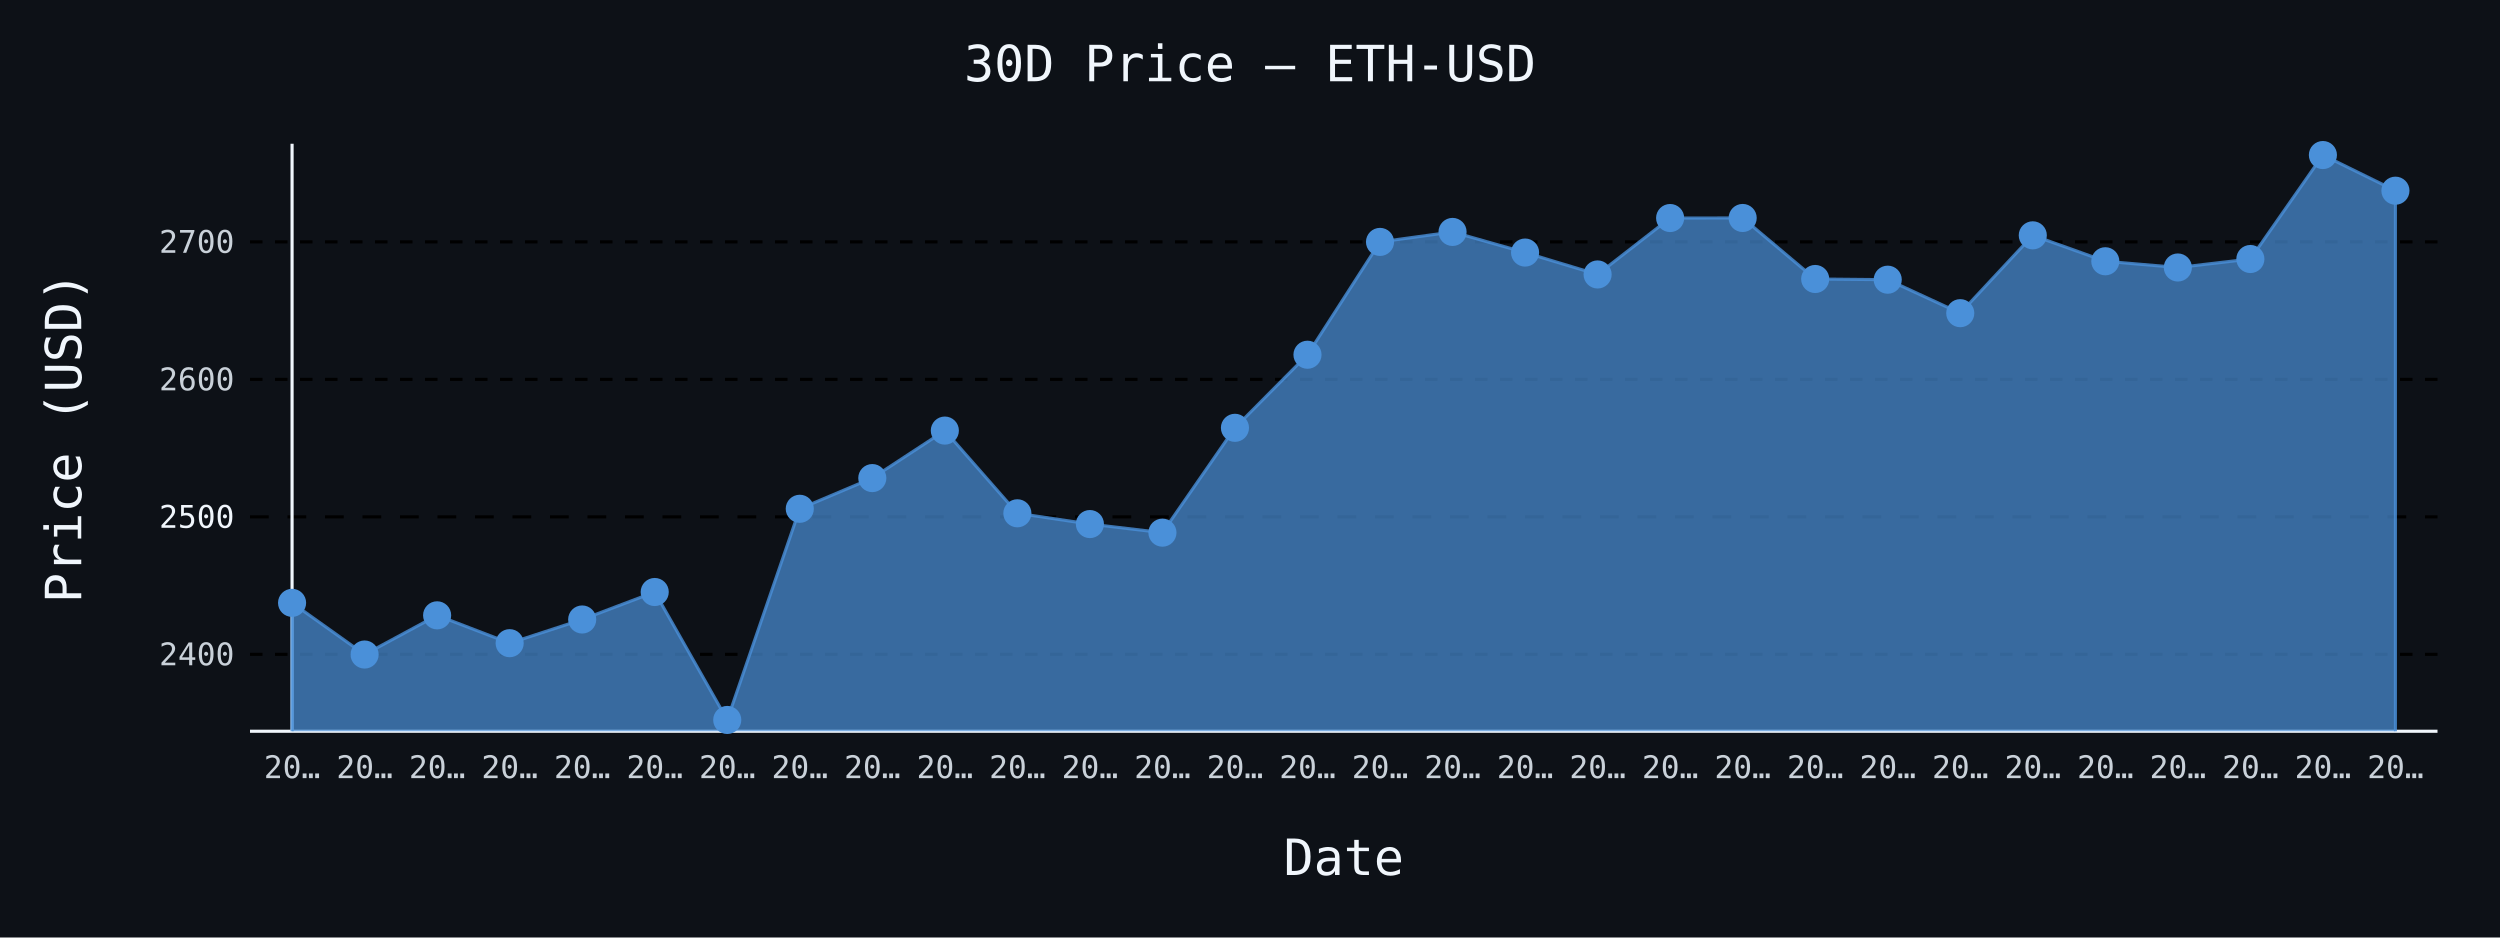
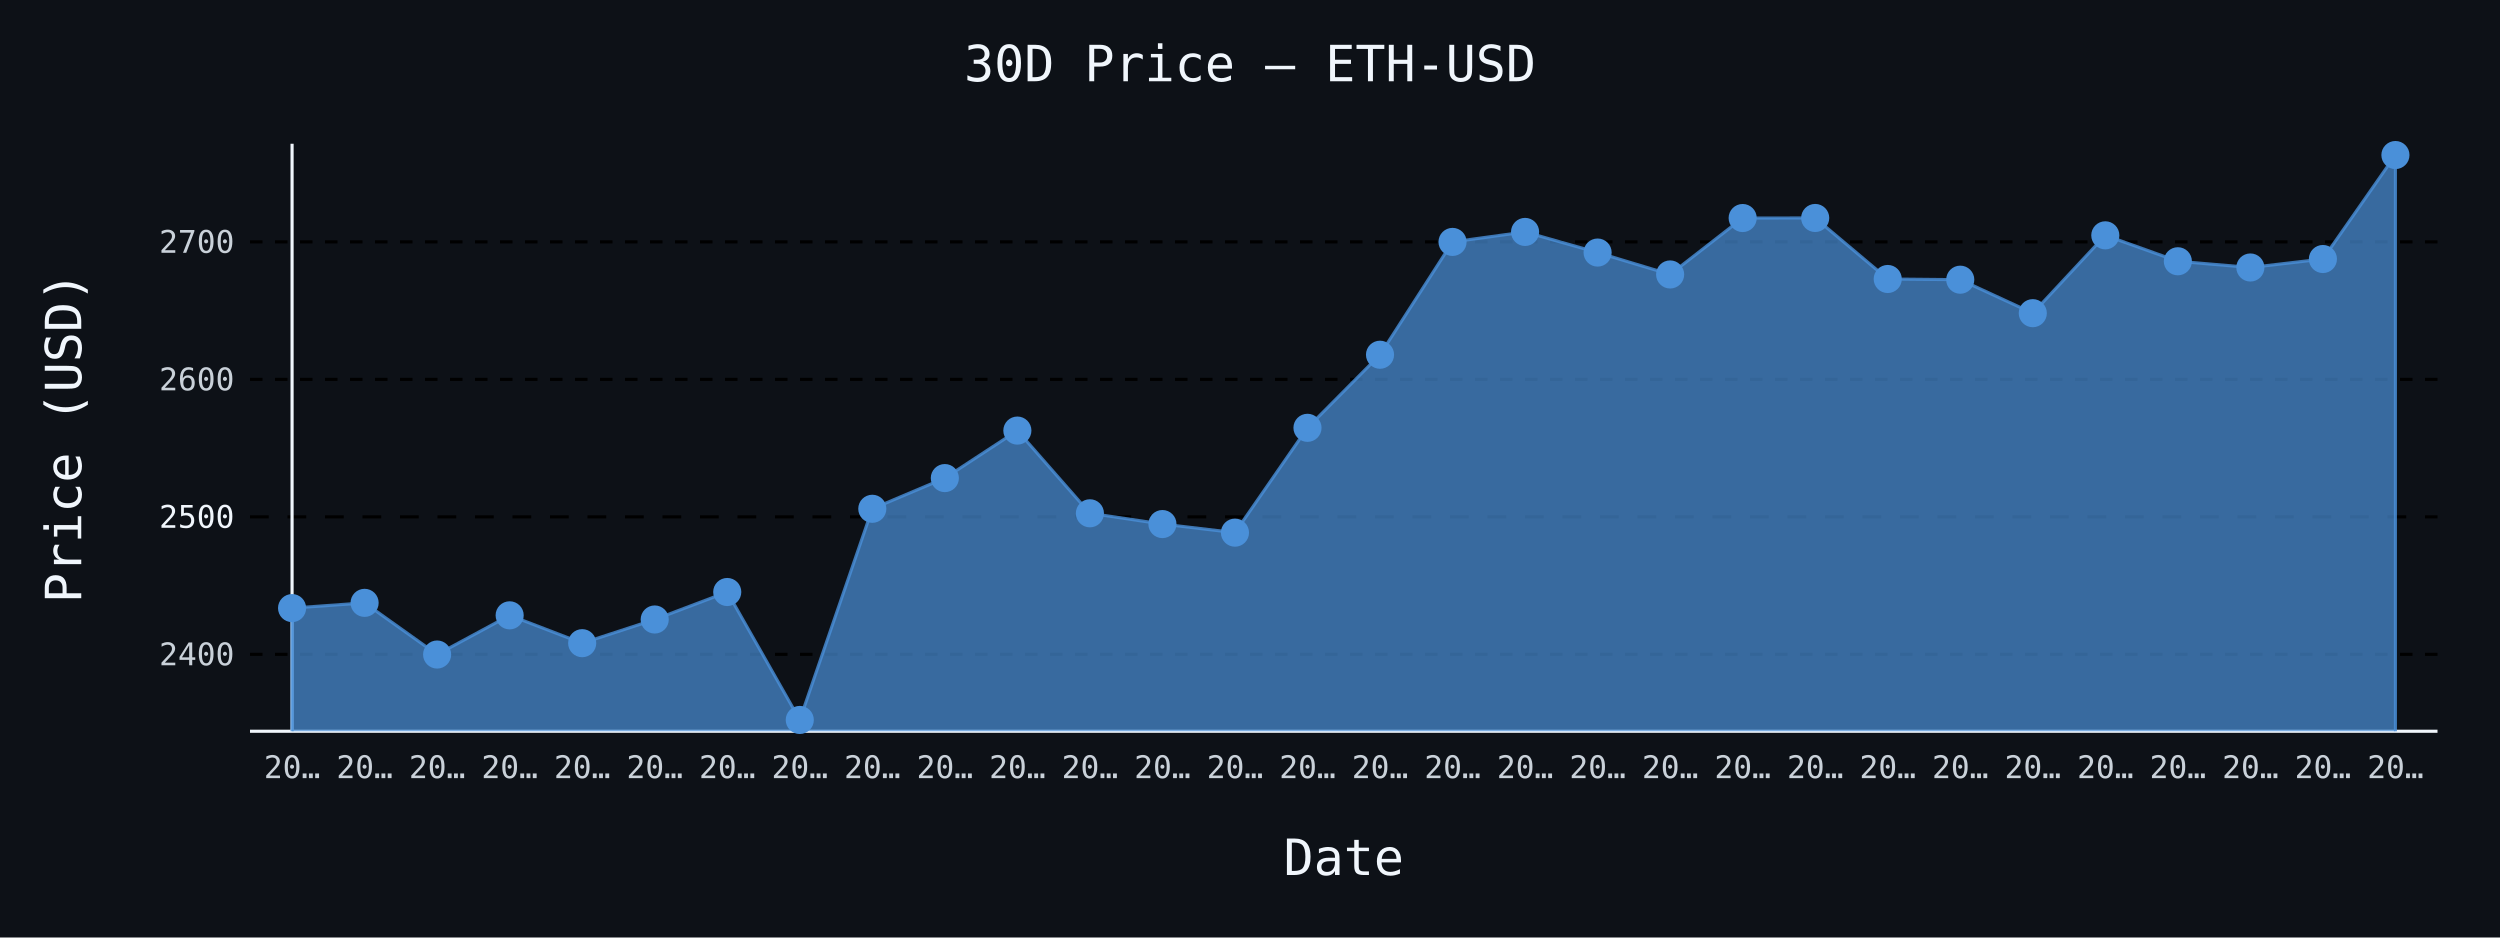
- <svg xmlns="http://www.w3.org/2000/svg" id="chart-b0aab4a6-2d0f-47b7-bb25-029cce32d98c" class="pygal-chart" viewBox="0 0 800 300">
+ <svg xmlns="http://www.w3.org/2000/svg" id="chart-824d8be9-cc2f-4fcf-a903-10c9dbe9d417" class="pygal-chart" viewBox="0 0 800 300">
  <defs>
-     <style type="text/css">#chart-b0aab4a6-2d0f-47b7-bb25-029cce32d98c{-webkit-user-select:none;-webkit-font-smoothing:antialiased;font-family:monospace}#chart-b0aab4a6-2d0f-47b7-bb25-029cce32d98c .title{font-family:monospace;font-size:16px}#chart-b0aab4a6-2d0f-47b7-bb25-029cce32d98c .legends .legend text{font-family:monospace;font-size:14px}#chart-b0aab4a6-2d0f-47b7-bb25-029cce32d98c .axis text{font-family:monospace;font-size:10px}#chart-b0aab4a6-2d0f-47b7-bb25-029cce32d98c .axis text.major{font-family:monospace;font-size:10px}#chart-b0aab4a6-2d0f-47b7-bb25-029cce32d98c .text-overlay text.value{font-family:monospace;font-size:16px}#chart-b0aab4a6-2d0f-47b7-bb25-029cce32d98c .text-overlay text.label{font-family:monospace;font-size:10px}#chart-b0aab4a6-2d0f-47b7-bb25-029cce32d98c .tooltip{font-family:monospace;font-size:14px}#chart-b0aab4a6-2d0f-47b7-bb25-029cce32d98c text.no_data{font-family:monospace;font-size:64px}
- #chart-b0aab4a6-2d0f-47b7-bb25-029cce32d98c{background-color:#0d1117}#chart-b0aab4a6-2d0f-47b7-bb25-029cce32d98c path,#chart-b0aab4a6-2d0f-47b7-bb25-029cce32d98c line,#chart-b0aab4a6-2d0f-47b7-bb25-029cce32d98c rect,#chart-b0aab4a6-2d0f-47b7-bb25-029cce32d98c circle{-webkit-transition:150ms;-moz-transition:150ms;transition:150ms}#chart-b0aab4a6-2d0f-47b7-bb25-029cce32d98c .graph &gt; .background{fill:#0d1117}#chart-b0aab4a6-2d0f-47b7-bb25-029cce32d98c .plot &gt; .background{fill:#0d1117}#chart-b0aab4a6-2d0f-47b7-bb25-029cce32d98c .graph{fill:#c9d1d9}#chart-b0aab4a6-2d0f-47b7-bb25-029cce32d98c text.no_data{fill:#f0f6fc}#chart-b0aab4a6-2d0f-47b7-bb25-029cce32d98c .title{fill:#f0f6fc}#chart-b0aab4a6-2d0f-47b7-bb25-029cce32d98c .legends .legend text{fill:#c9d1d9}#chart-b0aab4a6-2d0f-47b7-bb25-029cce32d98c .legends .legend:hover text{fill:#f0f6fc}#chart-b0aab4a6-2d0f-47b7-bb25-029cce32d98c .axis .line{stroke:#f0f6fc}#chart-b0aab4a6-2d0f-47b7-bb25-029cce32d98c .axis .guide.line{stroke:#8b949e}#chart-b0aab4a6-2d0f-47b7-bb25-029cce32d98c .axis .major.line{stroke:#c9d1d9}#chart-b0aab4a6-2d0f-47b7-bb25-029cce32d98c .axis text.major{fill:#f0f6fc}#chart-b0aab4a6-2d0f-47b7-bb25-029cce32d98c .axis.y .guides:hover .guide.line,#chart-b0aab4a6-2d0f-47b7-bb25-029cce32d98c .line-graph .axis.x .guides:hover .guide.line,#chart-b0aab4a6-2d0f-47b7-bb25-029cce32d98c .stackedline-graph .axis.x .guides:hover .guide.line,#chart-b0aab4a6-2d0f-47b7-bb25-029cce32d98c .xy-graph .axis.x .guides:hover .guide.line{stroke:#f0f6fc}#chart-b0aab4a6-2d0f-47b7-bb25-029cce32d98c .axis .guides:hover text{fill:#f0f6fc}#chart-b0aab4a6-2d0f-47b7-bb25-029cce32d98c .reactive{fill-opacity:.7;stroke-opacity:.8;stroke-width:1}#chart-b0aab4a6-2d0f-47b7-bb25-029cce32d98c .ci{stroke:#c9d1d9}#chart-b0aab4a6-2d0f-47b7-bb25-029cce32d98c .reactive.active,#chart-b0aab4a6-2d0f-47b7-bb25-029cce32d98c .active .reactive{fill-opacity:.8;stroke-opacity:.9;stroke-width:4}#chart-b0aab4a6-2d0f-47b7-bb25-029cce32d98c .ci .reactive.active{stroke-width:1.5}#chart-b0aab4a6-2d0f-47b7-bb25-029cce32d98c .series text{fill:#f0f6fc}#chart-b0aab4a6-2d0f-47b7-bb25-029cce32d98c .tooltip rect{fill:#0d1117;stroke:#f0f6fc;-webkit-transition:opacity 150ms;-moz-transition:opacity 150ms;transition:opacity 150ms}#chart-b0aab4a6-2d0f-47b7-bb25-029cce32d98c .tooltip .label{fill:#c9d1d9}#chart-b0aab4a6-2d0f-47b7-bb25-029cce32d98c .tooltip .label{fill:#c9d1d9}#chart-b0aab4a6-2d0f-47b7-bb25-029cce32d98c .tooltip .legend{font-size:.8em;fill:#8b949e}#chart-b0aab4a6-2d0f-47b7-bb25-029cce32d98c .tooltip .x_label{font-size:.6em;fill:#f0f6fc}#chart-b0aab4a6-2d0f-47b7-bb25-029cce32d98c .tooltip .xlink{font-size:.5em;text-decoration:underline}#chart-b0aab4a6-2d0f-47b7-bb25-029cce32d98c .tooltip .value{font-size:1.5em}#chart-b0aab4a6-2d0f-47b7-bb25-029cce32d98c .bound{font-size:.5em}#chart-b0aab4a6-2d0f-47b7-bb25-029cce32d98c .max-value{font-size:.75em;fill:#8b949e}#chart-b0aab4a6-2d0f-47b7-bb25-029cce32d98c .map-element{fill:#0d1117;stroke:#8b949e !important}#chart-b0aab4a6-2d0f-47b7-bb25-029cce32d98c .map-element .reactive{fill-opacity:inherit;stroke-opacity:inherit}#chart-b0aab4a6-2d0f-47b7-bb25-029cce32d98c .color-0,#chart-b0aab4a6-2d0f-47b7-bb25-029cce32d98c .color-0 a:visited{stroke:#4a90d9;fill:#4a90d9}#chart-b0aab4a6-2d0f-47b7-bb25-029cce32d98c .text-overlay .color-0 text{fill:black}
- #chart-b0aab4a6-2d0f-47b7-bb25-029cce32d98c text.no_data{text-anchor:middle}#chart-b0aab4a6-2d0f-47b7-bb25-029cce32d98c .guide.line{fill:none}#chart-b0aab4a6-2d0f-47b7-bb25-029cce32d98c .centered{text-anchor:middle}#chart-b0aab4a6-2d0f-47b7-bb25-029cce32d98c .title{text-anchor:middle}#chart-b0aab4a6-2d0f-47b7-bb25-029cce32d98c .legends .legend text{fill-opacity:1}#chart-b0aab4a6-2d0f-47b7-bb25-029cce32d98c .axis.x text{text-anchor:middle}#chart-b0aab4a6-2d0f-47b7-bb25-029cce32d98c .axis.x:not(.web) text[transform]{text-anchor:start}#chart-b0aab4a6-2d0f-47b7-bb25-029cce32d98c .axis.x:not(.web) text[transform].backwards{text-anchor:end}#chart-b0aab4a6-2d0f-47b7-bb25-029cce32d98c .axis.y text{text-anchor:end}#chart-b0aab4a6-2d0f-47b7-bb25-029cce32d98c .axis.y text[transform].backwards{text-anchor:start}#chart-b0aab4a6-2d0f-47b7-bb25-029cce32d98c .axis.y2 text{text-anchor:start}#chart-b0aab4a6-2d0f-47b7-bb25-029cce32d98c .axis.y2 text[transform].backwards{text-anchor:end}#chart-b0aab4a6-2d0f-47b7-bb25-029cce32d98c .axis .guide.line{stroke-dasharray:4,4;stroke:black}#chart-b0aab4a6-2d0f-47b7-bb25-029cce32d98c .axis .major.guide.line{stroke-dasharray:6,6;stroke:black}#chart-b0aab4a6-2d0f-47b7-bb25-029cce32d98c .horizontal .axis.y .guide.line,#chart-b0aab4a6-2d0f-47b7-bb25-029cce32d98c .horizontal .axis.y2 .guide.line,#chart-b0aab4a6-2d0f-47b7-bb25-029cce32d98c .vertical .axis.x .guide.line{opacity:0}#chart-b0aab4a6-2d0f-47b7-bb25-029cce32d98c .horizontal .axis.always_show .guide.line,#chart-b0aab4a6-2d0f-47b7-bb25-029cce32d98c .vertical .axis.always_show .guide.line{opacity:1 !important}#chart-b0aab4a6-2d0f-47b7-bb25-029cce32d98c .axis.y .guides:hover .guide.line,#chart-b0aab4a6-2d0f-47b7-bb25-029cce32d98c .axis.y2 .guides:hover .guide.line,#chart-b0aab4a6-2d0f-47b7-bb25-029cce32d98c .axis.x .guides:hover .guide.line{opacity:1}#chart-b0aab4a6-2d0f-47b7-bb25-029cce32d98c .axis .guides:hover text{opacity:1}#chart-b0aab4a6-2d0f-47b7-bb25-029cce32d98c .nofill{fill:none}#chart-b0aab4a6-2d0f-47b7-bb25-029cce32d98c .subtle-fill{fill-opacity:.2}#chart-b0aab4a6-2d0f-47b7-bb25-029cce32d98c .dot{stroke-width:1px;fill-opacity:1;stroke-opacity:1}#chart-b0aab4a6-2d0f-47b7-bb25-029cce32d98c .dot.active{stroke-width:5px}#chart-b0aab4a6-2d0f-47b7-bb25-029cce32d98c .dot.negative{fill:transparent}#chart-b0aab4a6-2d0f-47b7-bb25-029cce32d98c text,#chart-b0aab4a6-2d0f-47b7-bb25-029cce32d98c tspan{stroke:none !important}#chart-b0aab4a6-2d0f-47b7-bb25-029cce32d98c .series text.active{opacity:1}#chart-b0aab4a6-2d0f-47b7-bb25-029cce32d98c .tooltip rect{fill-opacity:.95;stroke-width:.5}#chart-b0aab4a6-2d0f-47b7-bb25-029cce32d98c .tooltip text{fill-opacity:1}#chart-b0aab4a6-2d0f-47b7-bb25-029cce32d98c .showable{visibility:hidden}#chart-b0aab4a6-2d0f-47b7-bb25-029cce32d98c .showable.shown{visibility:visible}#chart-b0aab4a6-2d0f-47b7-bb25-029cce32d98c .gauge-background{fill:rgba(229,229,229,1);stroke:none}#chart-b0aab4a6-2d0f-47b7-bb25-029cce32d98c .bg-lines{stroke:#0d1117;stroke-width:2px}</style>
+     <style type="text/css">#chart-824d8be9-cc2f-4fcf-a903-10c9dbe9d417{-webkit-user-select:none;-webkit-font-smoothing:antialiased;font-family:monospace}#chart-824d8be9-cc2f-4fcf-a903-10c9dbe9d417 .title{font-family:monospace;font-size:16px}#chart-824d8be9-cc2f-4fcf-a903-10c9dbe9d417 .legends .legend text{font-family:monospace;font-size:14px}#chart-824d8be9-cc2f-4fcf-a903-10c9dbe9d417 .axis text{font-family:monospace;font-size:10px}#chart-824d8be9-cc2f-4fcf-a903-10c9dbe9d417 .axis text.major{font-family:monospace;font-size:10px}#chart-824d8be9-cc2f-4fcf-a903-10c9dbe9d417 .text-overlay text.value{font-family:monospace;font-size:16px}#chart-824d8be9-cc2f-4fcf-a903-10c9dbe9d417 .text-overlay text.label{font-family:monospace;font-size:10px}#chart-824d8be9-cc2f-4fcf-a903-10c9dbe9d417 .tooltip{font-family:monospace;font-size:14px}#chart-824d8be9-cc2f-4fcf-a903-10c9dbe9d417 text.no_data{font-family:monospace;font-size:64px}
+ #chart-824d8be9-cc2f-4fcf-a903-10c9dbe9d417{background-color:#0d1117}#chart-824d8be9-cc2f-4fcf-a903-10c9dbe9d417 path,#chart-824d8be9-cc2f-4fcf-a903-10c9dbe9d417 line,#chart-824d8be9-cc2f-4fcf-a903-10c9dbe9d417 rect,#chart-824d8be9-cc2f-4fcf-a903-10c9dbe9d417 circle{-webkit-transition:150ms;-moz-transition:150ms;transition:150ms}#chart-824d8be9-cc2f-4fcf-a903-10c9dbe9d417 .graph &gt; .background{fill:#0d1117}#chart-824d8be9-cc2f-4fcf-a903-10c9dbe9d417 .plot &gt; .background{fill:#0d1117}#chart-824d8be9-cc2f-4fcf-a903-10c9dbe9d417 .graph{fill:#c9d1d9}#chart-824d8be9-cc2f-4fcf-a903-10c9dbe9d417 text.no_data{fill:#f0f6fc}#chart-824d8be9-cc2f-4fcf-a903-10c9dbe9d417 .title{fill:#f0f6fc}#chart-824d8be9-cc2f-4fcf-a903-10c9dbe9d417 .legends .legend text{fill:#c9d1d9}#chart-824d8be9-cc2f-4fcf-a903-10c9dbe9d417 .legends .legend:hover text{fill:#f0f6fc}#chart-824d8be9-cc2f-4fcf-a903-10c9dbe9d417 .axis .line{stroke:#f0f6fc}#chart-824d8be9-cc2f-4fcf-a903-10c9dbe9d417 .axis .guide.line{stroke:#8b949e}#chart-824d8be9-cc2f-4fcf-a903-10c9dbe9d417 .axis .major.line{stroke:#c9d1d9}#chart-824d8be9-cc2f-4fcf-a903-10c9dbe9d417 .axis text.major{fill:#f0f6fc}#chart-824d8be9-cc2f-4fcf-a903-10c9dbe9d417 .axis.y .guides:hover .guide.line,#chart-824d8be9-cc2f-4fcf-a903-10c9dbe9d417 .line-graph .axis.x .guides:hover .guide.line,#chart-824d8be9-cc2f-4fcf-a903-10c9dbe9d417 .stackedline-graph .axis.x .guides:hover .guide.line,#chart-824d8be9-cc2f-4fcf-a903-10c9dbe9d417 .xy-graph .axis.x .guides:hover .guide.line{stroke:#f0f6fc}#chart-824d8be9-cc2f-4fcf-a903-10c9dbe9d417 .axis .guides:hover text{fill:#f0f6fc}#chart-824d8be9-cc2f-4fcf-a903-10c9dbe9d417 .reactive{fill-opacity:.7;stroke-opacity:.8;stroke-width:1}#chart-824d8be9-cc2f-4fcf-a903-10c9dbe9d417 .ci{stroke:#c9d1d9}#chart-824d8be9-cc2f-4fcf-a903-10c9dbe9d417 .reactive.active,#chart-824d8be9-cc2f-4fcf-a903-10c9dbe9d417 .active .reactive{fill-opacity:.8;stroke-opacity:.9;stroke-width:4}#chart-824d8be9-cc2f-4fcf-a903-10c9dbe9d417 .ci .reactive.active{stroke-width:1.5}#chart-824d8be9-cc2f-4fcf-a903-10c9dbe9d417 .series text{fill:#f0f6fc}#chart-824d8be9-cc2f-4fcf-a903-10c9dbe9d417 .tooltip rect{fill:#0d1117;stroke:#f0f6fc;-webkit-transition:opacity 150ms;-moz-transition:opacity 150ms;transition:opacity 150ms}#chart-824d8be9-cc2f-4fcf-a903-10c9dbe9d417 .tooltip .label{fill:#c9d1d9}#chart-824d8be9-cc2f-4fcf-a903-10c9dbe9d417 .tooltip .label{fill:#c9d1d9}#chart-824d8be9-cc2f-4fcf-a903-10c9dbe9d417 .tooltip .legend{font-size:.8em;fill:#8b949e}#chart-824d8be9-cc2f-4fcf-a903-10c9dbe9d417 .tooltip .x_label{font-size:.6em;fill:#f0f6fc}#chart-824d8be9-cc2f-4fcf-a903-10c9dbe9d417 .tooltip .xlink{font-size:.5em;text-decoration:underline}#chart-824d8be9-cc2f-4fcf-a903-10c9dbe9d417 .tooltip .value{font-size:1.5em}#chart-824d8be9-cc2f-4fcf-a903-10c9dbe9d417 .bound{font-size:.5em}#chart-824d8be9-cc2f-4fcf-a903-10c9dbe9d417 .max-value{font-size:.75em;fill:#8b949e}#chart-824d8be9-cc2f-4fcf-a903-10c9dbe9d417 .map-element{fill:#0d1117;stroke:#8b949e !important}#chart-824d8be9-cc2f-4fcf-a903-10c9dbe9d417 .map-element .reactive{fill-opacity:inherit;stroke-opacity:inherit}#chart-824d8be9-cc2f-4fcf-a903-10c9dbe9d417 .color-0,#chart-824d8be9-cc2f-4fcf-a903-10c9dbe9d417 .color-0 a:visited{stroke:#4a90d9;fill:#4a90d9}#chart-824d8be9-cc2f-4fcf-a903-10c9dbe9d417 .text-overlay .color-0 text{fill:black}
+ #chart-824d8be9-cc2f-4fcf-a903-10c9dbe9d417 text.no_data{text-anchor:middle}#chart-824d8be9-cc2f-4fcf-a903-10c9dbe9d417 .guide.line{fill:none}#chart-824d8be9-cc2f-4fcf-a903-10c9dbe9d417 .centered{text-anchor:middle}#chart-824d8be9-cc2f-4fcf-a903-10c9dbe9d417 .title{text-anchor:middle}#chart-824d8be9-cc2f-4fcf-a903-10c9dbe9d417 .legends .legend text{fill-opacity:1}#chart-824d8be9-cc2f-4fcf-a903-10c9dbe9d417 .axis.x text{text-anchor:middle}#chart-824d8be9-cc2f-4fcf-a903-10c9dbe9d417 .axis.x:not(.web) text[transform]{text-anchor:start}#chart-824d8be9-cc2f-4fcf-a903-10c9dbe9d417 .axis.x:not(.web) text[transform].backwards{text-anchor:end}#chart-824d8be9-cc2f-4fcf-a903-10c9dbe9d417 .axis.y text{text-anchor:end}#chart-824d8be9-cc2f-4fcf-a903-10c9dbe9d417 .axis.y text[transform].backwards{text-anchor:start}#chart-824d8be9-cc2f-4fcf-a903-10c9dbe9d417 .axis.y2 text{text-anchor:start}#chart-824d8be9-cc2f-4fcf-a903-10c9dbe9d417 .axis.y2 text[transform].backwards{text-anchor:end}#chart-824d8be9-cc2f-4fcf-a903-10c9dbe9d417 .axis .guide.line{stroke-dasharray:4,4;stroke:black}#chart-824d8be9-cc2f-4fcf-a903-10c9dbe9d417 .axis .major.guide.line{stroke-dasharray:6,6;stroke:black}#chart-824d8be9-cc2f-4fcf-a903-10c9dbe9d417 .horizontal .axis.y .guide.line,#chart-824d8be9-cc2f-4fcf-a903-10c9dbe9d417 .horizontal .axis.y2 .guide.line,#chart-824d8be9-cc2f-4fcf-a903-10c9dbe9d417 .vertical .axis.x .guide.line{opacity:0}#chart-824d8be9-cc2f-4fcf-a903-10c9dbe9d417 .horizontal .axis.always_show .guide.line,#chart-824d8be9-cc2f-4fcf-a903-10c9dbe9d417 .vertical .axis.always_show .guide.line{opacity:1 !important}#chart-824d8be9-cc2f-4fcf-a903-10c9dbe9d417 .axis.y .guides:hover .guide.line,#chart-824d8be9-cc2f-4fcf-a903-10c9dbe9d417 .axis.y2 .guides:hover .guide.line,#chart-824d8be9-cc2f-4fcf-a903-10c9dbe9d417 .axis.x .guides:hover .guide.line{opacity:1}#chart-824d8be9-cc2f-4fcf-a903-10c9dbe9d417 .axis .guides:hover text{opacity:1}#chart-824d8be9-cc2f-4fcf-a903-10c9dbe9d417 .nofill{fill:none}#chart-824d8be9-cc2f-4fcf-a903-10c9dbe9d417 .subtle-fill{fill-opacity:.2}#chart-824d8be9-cc2f-4fcf-a903-10c9dbe9d417 .dot{stroke-width:1px;fill-opacity:1;stroke-opacity:1}#chart-824d8be9-cc2f-4fcf-a903-10c9dbe9d417 .dot.active{stroke-width:5px}#chart-824d8be9-cc2f-4fcf-a903-10c9dbe9d417 .dot.negative{fill:transparent}#chart-824d8be9-cc2f-4fcf-a903-10c9dbe9d417 text,#chart-824d8be9-cc2f-4fcf-a903-10c9dbe9d417 tspan{stroke:none !important}#chart-824d8be9-cc2f-4fcf-a903-10c9dbe9d417 .series text.active{opacity:1}#chart-824d8be9-cc2f-4fcf-a903-10c9dbe9d417 .tooltip rect{fill-opacity:.95;stroke-width:.5}#chart-824d8be9-cc2f-4fcf-a903-10c9dbe9d417 .tooltip text{fill-opacity:1}#chart-824d8be9-cc2f-4fcf-a903-10c9dbe9d417 .showable{visibility:hidden}#chart-824d8be9-cc2f-4fcf-a903-10c9dbe9d417 .showable.shown{visibility:visible}#chart-824d8be9-cc2f-4fcf-a903-10c9dbe9d417 .gauge-background{fill:rgba(229,229,229,1);stroke:none}#chart-824d8be9-cc2f-4fcf-a903-10c9dbe9d417 .bg-lines{stroke:#0d1117;stroke-width:2px}</style>
  </defs>
  <g class="graph line-graph vertical">
    <rect x="0" y="0" width="800" height="300" class="background" />
    <g transform="translate(80, 46)" class="plot">
      <rect x="0" y="0" width="700.0" height="188" class="background" />
      <g class="axis y always_show">
        <path d="M0 188 h700" class="line" />
        <g class="guides">
          <path d="M0 163.39 h700" class="guide line" />
          <text x="-5" y="166.89" class="">2400</text>
        </g>
        <g class="guides">
          <path d="M0 119.394 h700" class="major guide line" />
          <text x="-5" y="122.894" class="major">2500</text>
        </g>
        <g class="guides">
          <path d="M0 75.399 h700" class="guide line" />
          <text x="-5" y="78.899" class="">2600</text>
        </g>
        <g class="guides">
          <path d="M0 31.403 h700" class="guide line" />
          <text x="-5" y="34.903" class="">2700</text>
        </g>
      </g>
      <g class="axis x">
        <g class="guides">
          <path d="M13.462 0 v188" class="line" />
          <text x="13.462" y="203.0" class="">20…</text>
        </g>
        <g class="guides">
          <path d="M36.671 0 v188" class="guide line" />
          <text x="36.671" y="203.0" class="">20…</text>
        </g>
        <g class="guides">
          <path d="M59.881 0 v188" class="guide line" />
          <text x="59.881" y="203.0" class="">20…</text>
        </g>
        <g class="guides">
          <path d="M83.09 0 v188" class="guide line" />
          <text x="83.09" y="203.0" class="">20…</text>
        </g>
        <g class="guides">
          <path d="M106.3 0 v188" class="guide line" />
          <text x="106.3" y="203.0" class="">20…</text>
        </g>
        <g class="guides">
          <path d="M129.509 0 v188" class="guide line" />
          <text x="129.509" y="203.0" class="">20…</text>
        </g>
        <g class="guides">
          <path d="M152.719 0 v188" class="guide line" />
          <text x="152.719" y="203.0" class="">20…</text>
        </g>
        <g class="guides">
          <path d="M175.928 0 v188" class="guide line" />
          <text x="175.928" y="203.0" class="">20…</text>
        </g>
        <g class="guides">
          <path d="M199.138 0 v188" class="guide line" />
          <text x="199.138" y="203.0" class="">20…</text>
        </g>
        <g class="guides">
          <path d="M222.347 0 v188" class="guide line" />
          <text x="222.347" y="203.0" class="">20…</text>
        </g>
        <g class="guides">
          <path d="M245.557 0 v188" class="guide line" />
          <text x="245.557" y="203.0" class="">20…</text>
        </g>
        <g class="guides">
          <path d="M268.767 0 v188" class="guide line" />
          <text x="268.767" y="203.0" class="">20…</text>
        </g>
        <g class="guides">
          <path d="M291.976 0 v188" class="guide line" />
          <text x="291.976" y="203.0" class="">20…</text>
        </g>
        <g class="guides">
          <path d="M315.186 0 v188" class="guide line" />
          <text x="315.186" y="203.0" class="">20…</text>
        </g>
        <g class="guides">
          <path d="M338.395 0 v188" class="guide line" />
          <text x="338.395" y="203.0" class="">20…</text>
        </g>
        <g class="guides">
          <path d="M361.605 0 v188" class="guide line" />
          <text x="361.605" y="203.0" class="">20…</text>
        </g>
        <g class="guides">
          <path d="M384.814 0 v188" class="guide line" />
          <text x="384.814" y="203.0" class="">20…</text>
        </g>
        <g class="guides">
          <path d="M408.024 0 v188" class="guide line" />
          <text x="408.024" y="203.0" class="">20…</text>
        </g>
        <g class="guides">
          <path d="M431.233 0 v188" class="guide line" />
          <text x="431.233" y="203.0" class="">20…</text>
        </g>
        <g class="guides">
          <path d="M454.443 0 v188" class="guide line" />
          <text x="454.443" y="203.0" class="">20…</text>
        </g>
        <g class="guides">
          <path d="M477.653 0 v188" class="guide line" />
          <text x="477.653" y="203.0" class="">20…</text>
        </g>
        <g class="guides">
          <path d="M500.862 0 v188" class="guide line" />
          <text x="500.862" y="203.0" class="">20…</text>
        </g>
        <g class="guides">
          <path d="M524.072 0 v188" class="guide line" />
          <text x="524.072" y="203.0" class="">20…</text>
        </g>
        <g class="guides">
          <path d="M547.281 0 v188" class="guide line" />
          <text x="547.281" y="203.0" class="">20…</text>
        </g>
        <g class="guides">
          <path d="M570.491 0 v188" class="guide line" />
          <text x="570.491" y="203.0" class="">20…</text>
        </g>
        <g class="guides">
          <path d="M593.7 0 v188" class="guide line" />
          <text x="593.7" y="203.0" class="">20…</text>
        </g>
        <g class="guides">
          <path d="M616.91 0 v188" class="guide line" />
          <text x="616.91" y="203.0" class="">20…</text>
        </g>
        <g class="guides">
          <path d="M640.119 0 v188" class="guide line" />
          <text x="640.119" y="203.0" class="">20…</text>
        </g>
        <g class="guides">
          <path d="M663.329 0 v188" class="guide line" />
          <text x="663.329" y="203.0" class="">20…</text>
        </g>
        <g class="guides">
          <path d="M686.538 0 v188" class="guide line" />
          <text x="686.538" y="203.0" class="">20…</text>
        </g>
      </g>
      <g class="series serie-0 color-0">
-         <path d="M13.462 188 L13.462 146.914 36.671 163.447 59.881 150.908 83.09 159.817 106.3 152.237 129.509 143.442 152.719 184.385 175.928 116.812 199.138 106.988 222.347 91.787 245.557 118.255 268.767 121.7 291.976 124.449 315.186 90.903 338.395 67.515 361.605 31.412 384.814 28.218 408.024 34.817 431.233 41.826 454.443 23.77 477.653 23.752 500.862 43.277 524.072 43.502 547.281 54.215 570.491 29.309 593.7 37.606 616.91 39.599 640.119 36.885 663.329 3.615 686.538 15.023 686.538 188" class="line reactive" />
+         <path d="M13.462 188 L13.462 148.59 36.671 146.914 59.881 163.447 83.09 150.908 106.3 159.817 129.509 152.237 152.719 143.442 175.928 184.385 199.138 116.812 222.347 106.988 245.557 91.787 268.767 118.255 291.976 121.7 315.186 124.449 338.395 90.903 361.605 67.515 384.814 31.412 408.024 28.218 431.233 34.817 454.443 41.826 477.653 23.77 500.862 23.752 524.072 43.277 547.281 43.502 570.491 54.215 593.7 29.309 616.91 37.606 640.119 39.599 663.329 36.885 686.538 3.615 686.538 188" class="line reactive" />
      </g>
    </g>
    <g class="titles">
      <text x="400.0" y="26" class="title plot_title">30D Price — ETH-USD</text>
      <text x="430.0" y="280" class="title">Date</text>
      <text x="0" y="166.0" class="title" transform="rotate(-90 0 140)">Price (USD)</text>
    </g>
    <g transform="translate(80, 46)" class="plot overlay">
      <g class="series serie-0 color-0">
        <g class="dots">
-           <circle cx="13.462" cy="146.914" r="4" class="dot reactive tooltip-trigger" />
-         </g>
-         <g class="dots">
-           <circle cx="36.671" cy="163.447" r="4" class="dot reactive tooltip-trigger" />
-         </g>
-         <g class="dots">
-           <circle cx="59.881" cy="150.908" r="4" class="dot reactive tooltip-trigger" />
-         </g>
-         <g class="dots">
-           <circle cx="83.09" cy="159.817" r="4" class="dot reactive tooltip-trigger" />
-         </g>
-         <g class="dots">
-           <circle cx="106.3" cy="152.237" r="4" class="dot reactive tooltip-trigger" />
-         </g>
-         <g class="dots">
-           <circle cx="129.509" cy="143.442" r="4" class="dot reactive tooltip-trigger" />
-         </g>
-         <g class="dots">
-           <circle cx="152.719" cy="184.385" r="4" class="dot reactive tooltip-trigger" />
-         </g>
-         <g class="dots">
-           <circle cx="175.928" cy="116.812" r="4" class="dot reactive tooltip-trigger" />
-         </g>
-         <g class="dots">
-           <circle cx="199.138" cy="106.988" r="4" class="dot reactive tooltip-trigger" />
-         </g>
-         <g class="dots">
-           <circle cx="222.347" cy="91.787" r="4" class="dot reactive tooltip-trigger" />
-         </g>
-         <g class="dots">
-           <circle cx="245.557" cy="118.255" r="4" class="dot reactive tooltip-trigger" />
-         </g>
-         <g class="dots">
-           <circle cx="268.767" cy="121.7" r="4" class="dot reactive tooltip-trigger" />
-         </g>
-         <g class="dots">
-           <circle cx="291.976" cy="124.449" r="4" class="dot reactive tooltip-trigger" />
-         </g>
-         <g class="dots">
-           <circle cx="315.186" cy="90.903" r="4" class="dot reactive tooltip-trigger" />
-         </g>
-         <g class="dots">
-           <circle cx="338.395" cy="67.515" r="4" class="dot reactive tooltip-trigger" />
-         </g>
-         <g class="dots">
-           <circle cx="361.605" cy="31.412" r="4" class="dot reactive tooltip-trigger" />
-         </g>
-         <g class="dots">
-           <circle cx="384.814" cy="28.218" r="4" class="dot reactive tooltip-trigger" />
-         </g>
-         <g class="dots">
-           <circle cx="408.024" cy="34.817" r="4" class="dot reactive tooltip-trigger" />
-         </g>
-         <g class="dots">
-           <circle cx="431.233" cy="41.826" r="4" class="dot reactive tooltip-trigger" />
-         </g>
-         <g class="dots">
-           <circle cx="454.443" cy="23.77" r="4" class="dot reactive tooltip-trigger" />
-         </g>
-         <g class="dots">
-           <circle cx="477.653" cy="23.752" r="4" class="dot reactive tooltip-trigger" />
-         </g>
-         <g class="dots">
-           <circle cx="500.862" cy="43.277" r="4" class="dot reactive tooltip-trigger" />
-         </g>
-         <g class="dots">
-           <circle cx="524.072" cy="43.502" r="4" class="dot reactive tooltip-trigger" />
-         </g>
-         <g class="dots">
-           <circle cx="547.281" cy="54.215" r="4" class="dot reactive tooltip-trigger" />
-         </g>
-         <g class="dots">
-           <circle cx="570.491" cy="29.309" r="4" class="dot reactive tooltip-trigger" />
-         </g>
-         <g class="dots">
-           <circle cx="593.7" cy="37.606" r="4" class="dot reactive tooltip-trigger" />
-         </g>
-         <g class="dots">
-           <circle cx="616.91" cy="39.599" r="4" class="dot reactive tooltip-trigger" />
-         </g>
-         <g class="dots">
-           <circle cx="640.119" cy="36.885" r="4" class="dot reactive tooltip-trigger" />
-         </g>
-         <g class="dots">
-           <circle cx="663.329" cy="3.615" r="4" class="dot reactive tooltip-trigger" />
-         </g>
-         <g class="dots">
-           <circle cx="686.538" cy="15.023" r="4" class="dot reactive tooltip-trigger" />
+           <circle cx="13.462" cy="148.59" r="4" class="dot reactive tooltip-trigger" />
+         </g>
+         <g class="dots">
+           <circle cx="36.671" cy="146.914" r="4" class="dot reactive tooltip-trigger" />
+         </g>
+         <g class="dots">
+           <circle cx="59.881" cy="163.447" r="4" class="dot reactive tooltip-trigger" />
+         </g>
+         <g class="dots">
+           <circle cx="83.09" cy="150.908" r="4" class="dot reactive tooltip-trigger" />
+         </g>
+         <g class="dots">
+           <circle cx="106.3" cy="159.817" r="4" class="dot reactive tooltip-trigger" />
+         </g>
+         <g class="dots">
+           <circle cx="129.509" cy="152.237" r="4" class="dot reactive tooltip-trigger" />
+         </g>
+         <g class="dots">
+           <circle cx="152.719" cy="143.442" r="4" class="dot reactive tooltip-trigger" />
+         </g>
+         <g class="dots">
+           <circle cx="175.928" cy="184.385" r="4" class="dot reactive tooltip-trigger" />
+         </g>
+         <g class="dots">
+           <circle cx="199.138" cy="116.812" r="4" class="dot reactive tooltip-trigger" />
+         </g>
+         <g class="dots">
+           <circle cx="222.347" cy="106.988" r="4" class="dot reactive tooltip-trigger" />
+         </g>
+         <g class="dots">
+           <circle cx="245.557" cy="91.787" r="4" class="dot reactive tooltip-trigger" />
+         </g>
+         <g class="dots">
+           <circle cx="268.767" cy="118.255" r="4" class="dot reactive tooltip-trigger" />
+         </g>
+         <g class="dots">
+           <circle cx="291.976" cy="121.7" r="4" class="dot reactive tooltip-trigger" />
+         </g>
+         <g class="dots">
+           <circle cx="315.186" cy="124.449" r="4" class="dot reactive tooltip-trigger" />
+         </g>
+         <g class="dots">
+           <circle cx="338.395" cy="90.903" r="4" class="dot reactive tooltip-trigger" />
+         </g>
+         <g class="dots">
+           <circle cx="361.605" cy="67.515" r="4" class="dot reactive tooltip-trigger" />
+         </g>
+         <g class="dots">
+           <circle cx="384.814" cy="31.412" r="4" class="dot reactive tooltip-trigger" />
+         </g>
+         <g class="dots">
+           <circle cx="408.024" cy="28.218" r="4" class="dot reactive tooltip-trigger" />
+         </g>
+         <g class="dots">
+           <circle cx="431.233" cy="34.817" r="4" class="dot reactive tooltip-trigger" />
+         </g>
+         <g class="dots">
+           <circle cx="454.443" cy="41.826" r="4" class="dot reactive tooltip-trigger" />
+         </g>
+         <g class="dots">
+           <circle cx="477.653" cy="23.77" r="4" class="dot reactive tooltip-trigger" />
+         </g>
+         <g class="dots">
+           <circle cx="500.862" cy="23.752" r="4" class="dot reactive tooltip-trigger" />
+         </g>
+         <g class="dots">
+           <circle cx="524.072" cy="43.277" r="4" class="dot reactive tooltip-trigger" />
+         </g>
+         <g class="dots">
+           <circle cx="547.281" cy="43.502" r="4" class="dot reactive tooltip-trigger" />
+         </g>
+         <g class="dots">
+           <circle cx="570.491" cy="54.215" r="4" class="dot reactive tooltip-trigger" />
+         </g>
+         <g class="dots">
+           <circle cx="593.7" cy="29.309" r="4" class="dot reactive tooltip-trigger" />
+         </g>
+         <g class="dots">
+           <circle cx="616.91" cy="37.606" r="4" class="dot reactive tooltip-trigger" />
+         </g>
+         <g class="dots">
+           <circle cx="640.119" cy="39.599" r="4" class="dot reactive tooltip-trigger" />
+         </g>
+         <g class="dots">
+           <circle cx="663.329" cy="36.885" r="4" class="dot reactive tooltip-trigger" />
+         </g>
+         <g class="dots">
+           <circle cx="686.538" cy="3.615" r="4" class="dot reactive tooltip-trigger" />
        </g>
      </g>
    </g>
    <g transform="translate(80, 46)" class="plot text-overlay">
      <g class="series serie-0 color-0" />
    </g>
    <g transform="translate(80, 46)" class="plot tooltip-overlay">
      <g transform="translate(0 0)" style="opacity: 0" class="tooltip">
        <rect rx="0" ry="0" width="0" height="0" class="tooltip-box" />
        <g class="text" />
      </g>
    </g>
  </g>
</svg>
